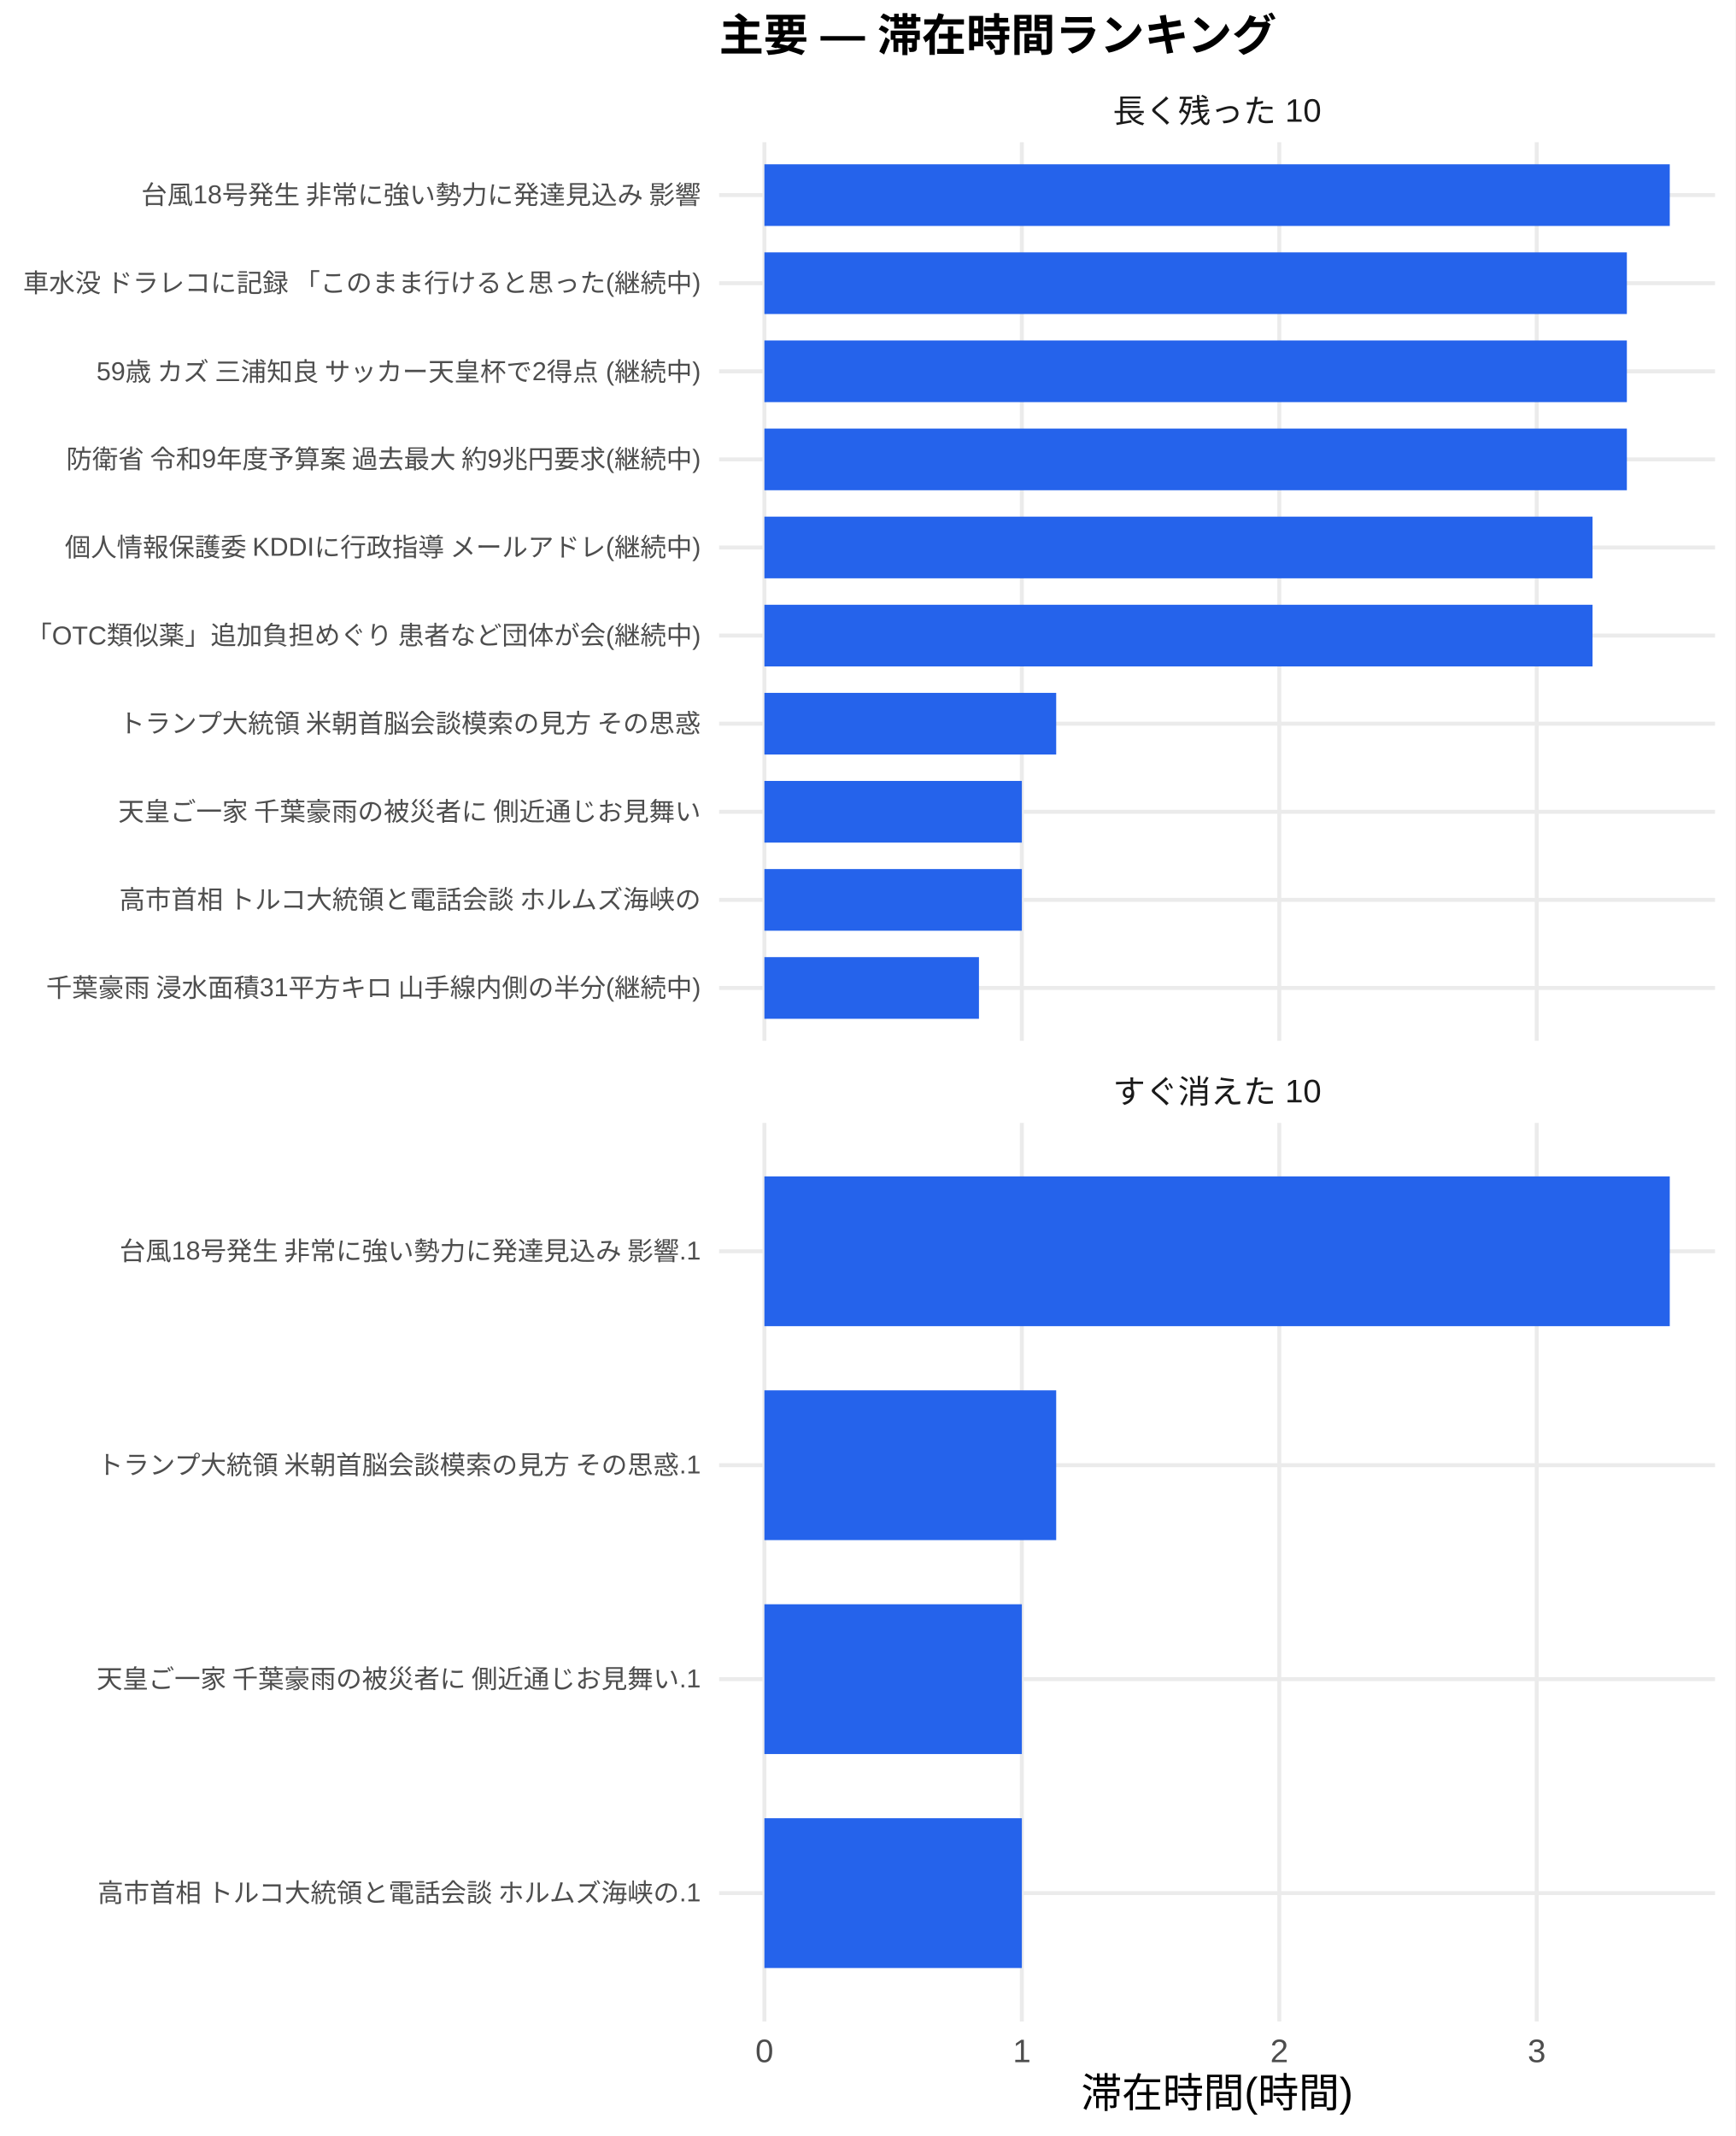
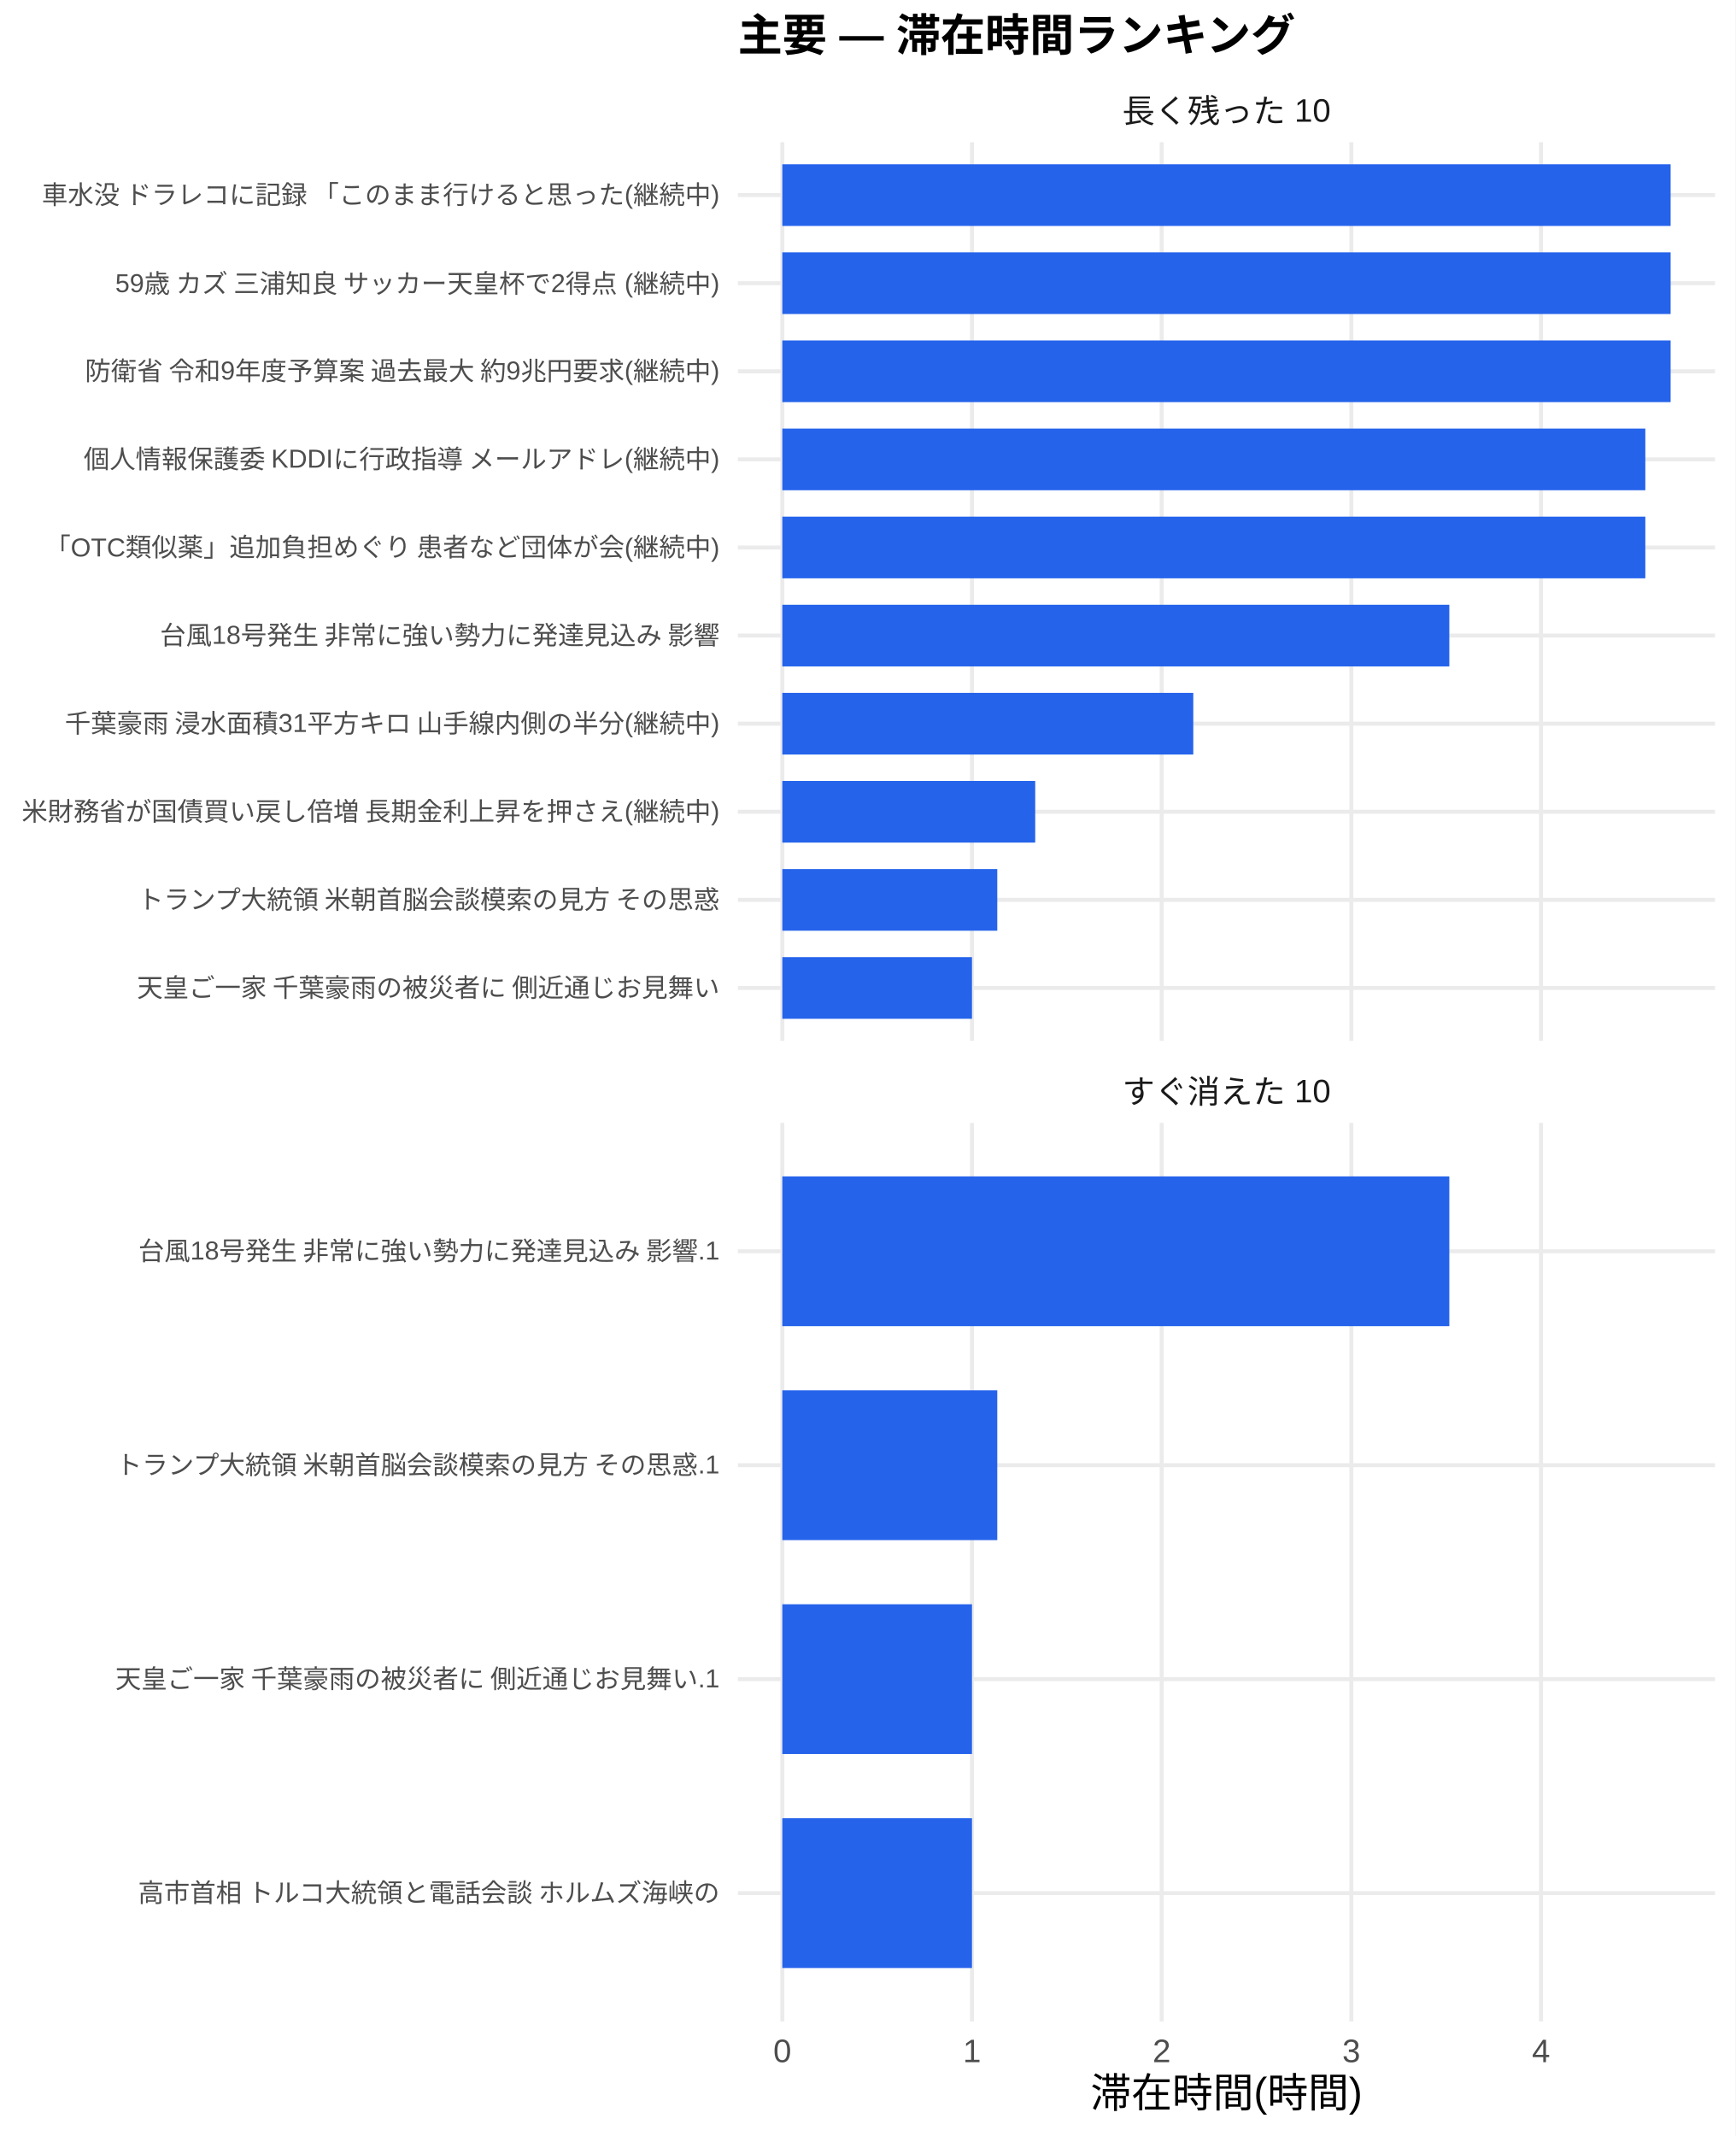
<svg xmlns="http://www.w3.org/2000/svg" width="468.00pt" height="576.00pt" viewBox="0 0 468.00 576.00">
  <g class="svglite">
    <defs>
      <style type="text/css">
    .svglite line, .svglite polyline, .svglite polygon, .svglite path, .svglite rect, .svglite circle {
      fill: none;
      stroke: #000000;
      stroke-linecap: round;
      stroke-linejoin: round;
      stroke-miterlimit: 10.00;
    }
    .svglite text {
      white-space: pre;
    }
    .svglite g.glyphgroup path {
      fill: inherit;
      stroke: none;
    }
  </style>
    </defs>
    <rect width="100%" height="100%" style="stroke: none; fill: #FFFFFF;" />
    <defs>
      <clipPath id="cpMC4wMHw0NjguMDB8MC4wMHw1NzYuMDA=">
        <rect x="0.00" y="0.00" width="468.00" height="576.00" />
      </clipPath>
    </defs>
    <g clip-path="url(#cpMC4wMHw0NjguMDB8MC4wMHw1NzYuMDA=)">
-       <rect x="0.00" y="0.00" width="468.00" height="576.00" style="stroke-width: 1.07; stroke: none; fill: #FFFFFF;" />
+       <rect x="0" y="0.00" width="468.00" height="576.00" style="stroke-width: 1.07; stroke: none; fill: #FFFFFF;" />
    </g>
    <defs>
-       <clipPath id="cpMTkzLjk0fDQ2Mi41MnwzOC4zNnwyODAuNjc=">
-         <rect x="193.94" y="38.36" width="268.58" height="242.31" />
+       <clipPath id="cpMTk5LjAwfDQ2Mi41MnwzOC4zNnwyODAuNjc=">
+         <rect x="199.00" y="38.36" width="263.52" height="242.31" />
      </clipPath>
    </defs>
-     <g clip-path="url(#cpMTkzLjk0fDQ2Mi41MnwzOC4zNnwyODAuNjc=)">
-       <polyline points="193.94,266.42 462.52,266.42 " style="stroke-width: 1.07; stroke: #EBEBEB; stroke-linecap: butt;" />
-       <polyline points="193.94,242.66 462.52,242.66 " style="stroke-width: 1.07; stroke: #EBEBEB; stroke-linecap: butt;" />
-       <polyline points="193.94,218.91 462.52,218.91 " style="stroke-width: 1.07; stroke: #EBEBEB; stroke-linecap: butt;" />
-       <polyline points="193.94,195.15 462.52,195.15 " style="stroke-width: 1.07; stroke: #EBEBEB; stroke-linecap: butt;" />
-       <polyline points="193.94,171.39 462.52,171.39 " style="stroke-width: 1.07; stroke: #EBEBEB; stroke-linecap: butt;" />
-       <polyline points="193.94,147.64 462.52,147.64 " style="stroke-width: 1.07; stroke: #EBEBEB; stroke-linecap: butt;" />
-       <polyline points="193.94,123.88 462.52,123.88 " style="stroke-width: 1.07; stroke: #EBEBEB; stroke-linecap: butt;" />
-       <polyline points="193.94,100.13 462.52,100.13 " style="stroke-width: 1.07; stroke: #EBEBEB; stroke-linecap: butt;" />
-       <polyline points="193.94,76.37 462.52,76.37 " style="stroke-width: 1.07; stroke: #EBEBEB; stroke-linecap: butt;" />
-       <polyline points="193.94,52.61 462.52,52.61 " style="stroke-width: 1.07; stroke: #EBEBEB; stroke-linecap: butt;" />
-       <polyline points="206.15,280.67 206.15,38.36 " style="stroke-width: 1.07; stroke: #EBEBEB; stroke-linecap: butt;" />
-       <polyline points="275.58,280.67 275.58,38.36 " style="stroke-width: 1.07; stroke: #EBEBEB; stroke-linecap: butt;" />
-       <polyline points="345.01,280.67 345.01,38.36 " style="stroke-width: 1.07; stroke: #EBEBEB; stroke-linecap: butt;" />
-       <polyline points="414.44,280.67 414.44,38.36 " style="stroke-width: 1.07; stroke: #EBEBEB; stroke-linecap: butt;" />
-       <rect x="206.15" y="44.30" width="244.16" height="16.63" style="stroke-width: 1.07; stroke: none; stroke-linecap: butt; stroke-linejoin: miter; fill: #2563EB;" />
-       <rect x="206.15" y="68.05" width="232.59" height="16.63" style="stroke-width: 1.07; stroke: none; stroke-linecap: butt; stroke-linejoin: miter; fill: #2563EB;" />
-       <rect x="206.15" y="91.81" width="232.59" height="16.63" style="stroke-width: 1.07; stroke: none; stroke-linecap: butt; stroke-linejoin: miter; fill: #2563EB;" />
-       <rect x="206.15" y="115.57" width="232.59" height="16.63" style="stroke-width: 1.07; stroke: none; stroke-linecap: butt; stroke-linejoin: miter; fill: #2563EB;" />
-       <rect x="206.15" y="139.32" width="223.33" height="16.63" style="stroke-width: 1.07; stroke: none; stroke-linecap: butt; stroke-linejoin: miter; fill: #2563EB;" />
-       <rect x="206.15" y="163.08" width="223.33" height="16.63" style="stroke-width: 1.07; stroke: none; stroke-linecap: butt; stroke-linejoin: miter; fill: #2563EB;" />
-       <rect x="206.15" y="186.84" width="78.69" height="16.63" style="stroke-width: 1.07; stroke: none; stroke-linecap: butt; stroke-linejoin: miter; fill: #2563EB;" />
-       <rect x="206.15" y="210.59" width="69.43" height="16.63" style="stroke-width: 1.07; stroke: none; stroke-linecap: butt; stroke-linejoin: miter; fill: #2563EB;" />
-       <rect x="206.15" y="234.35" width="69.43" height="16.63" style="stroke-width: 1.07; stroke: none; stroke-linecap: butt; stroke-linejoin: miter; fill: #2563EB;" />
-       <rect x="206.15" y="258.10" width="57.86" height="16.63" style="stroke-width: 1.07; stroke: none; stroke-linecap: butt; stroke-linejoin: miter; fill: #2563EB;" />
+     <g clip-path="url(#cpMTk5LjAwfDQ2Mi41MnwzOC4zNnwyODAuNjc=)">
+       <polyline points="199.00,266.42 462.52,266.42 " style="stroke-width: 1.07; stroke: #EBEBEB; stroke-linecap: butt;" />
+       <polyline points="199.00,242.66 462.52,242.66 " style="stroke-width: 1.07; stroke: #EBEBEB; stroke-linecap: butt;" />
+       <polyline points="199.00,218.91 462.52,218.91 " style="stroke-width: 1.07; stroke: #EBEBEB; stroke-linecap: butt;" />
+       <polyline points="199.00,195.15 462.52,195.15 " style="stroke-width: 1.07; stroke: #EBEBEB; stroke-linecap: butt;" />
+       <polyline points="199.00,171.39 462.52,171.39 " style="stroke-width: 1.07; stroke: #EBEBEB; stroke-linecap: butt;" />
+       <polyline points="199.00,147.64 462.52,147.64 " style="stroke-width: 1.07; stroke: #EBEBEB; stroke-linecap: butt;" />
+       <polyline points="199.00,123.88 462.52,123.88 " style="stroke-width: 1.07; stroke: #EBEBEB; stroke-linecap: butt;" />
+       <polyline points="199.00,100.13 462.52,100.13 " style="stroke-width: 1.07; stroke: #EBEBEB; stroke-linecap: butt;" />
+       <polyline points="199.00,76.37 462.52,76.37 " style="stroke-width: 1.07; stroke: #EBEBEB; stroke-linecap: butt;" />
+       <polyline points="199.00,52.61 462.52,52.61 " style="stroke-width: 1.07; stroke: #EBEBEB; stroke-linecap: butt;" />
+       <polyline points="210.98,280.67 210.98,38.36 " style="stroke-width: 1.07; stroke: #EBEBEB; stroke-linecap: butt;" />
+       <polyline points="262.13,280.67 262.13,38.36 " style="stroke-width: 1.07; stroke: #EBEBEB; stroke-linecap: butt;" />
+       <polyline points="313.29,280.67 313.29,38.36 " style="stroke-width: 1.07; stroke: #EBEBEB; stroke-linecap: butt;" />
+       <polyline points="364.44,280.67 364.44,38.36 " style="stroke-width: 1.07; stroke: #EBEBEB; stroke-linecap: butt;" />
+       <polyline points="415.59,280.67 415.59,38.36 " style="stroke-width: 1.07; stroke: #EBEBEB; stroke-linecap: butt;" />
+       <rect x="210.98" y="44.30" width="239.56" height="16.63" style="stroke-width: 1.07; stroke: none; stroke-linecap: butt; stroke-linejoin: miter; fill: #2563EB;" />
+       <rect x="210.98" y="68.05" width="239.56" height="16.63" style="stroke-width: 1.07; stroke: none; stroke-linecap: butt; stroke-linejoin: miter; fill: #2563EB;" />
+       <rect x="210.98" y="91.81" width="239.56" height="16.63" style="stroke-width: 1.07; stroke: none; stroke-linecap: butt; stroke-linejoin: miter; fill: #2563EB;" />
+       <rect x="210.98" y="115.57" width="232.74" height="16.63" style="stroke-width: 1.07; stroke: none; stroke-linecap: butt; stroke-linejoin: miter; fill: #2563EB;" />
+       <rect x="210.98" y="139.32" width="232.74" height="16.63" style="stroke-width: 1.07; stroke: none; stroke-linecap: butt; stroke-linejoin: miter; fill: #2563EB;" />
+       <rect x="210.98" y="163.08" width="179.88" height="16.63" style="stroke-width: 1.07; stroke: none; stroke-linecap: butt; stroke-linejoin: miter; fill: #2563EB;" />
+       <rect x="210.98" y="186.84" width="110.83" height="16.63" style="stroke-width: 1.07; stroke: none; stroke-linecap: butt; stroke-linejoin: miter; fill: #2563EB;" />
+       <rect x="210.98" y="210.59" width="68.20" height="16.63" style="stroke-width: 1.07; stroke: none; stroke-linecap: butt; stroke-linejoin: miter; fill: #2563EB;" />
+       <rect x="210.98" y="234.35" width="57.97" height="16.63" style="stroke-width: 1.07; stroke: none; stroke-linecap: butt; stroke-linejoin: miter; fill: #2563EB;" />
+       <rect x="210.98" y="258.10" width="51.15" height="16.63" style="stroke-width: 1.07; stroke: none; stroke-linecap: butt; stroke-linejoin: miter; fill: #2563EB;" />
    </g>
    <g clip-path="url(#cpMC4wMHw0NjguMDB8MC4wMHw1NzYuMDA=)">
</g>
    <defs>
-       <clipPath id="cpMTkzLjk0fDQ2Mi41MnwzMDIuODB8NTQ1LjEy">
-         <rect x="193.94" y="302.80" width="268.58" height="242.31" />
+       <clipPath id="cpMTk5LjAwfDQ2Mi41MnwzMDIuODB8NTQ1LjEy">
+         <rect x="199.00" y="302.80" width="263.52" height="242.31" />
      </clipPath>
    </defs>
-     <g clip-path="url(#cpMTkzLjk0fDQ2Mi41MnwzMDIuODB8NTQ1LjEy)">
-       <polyline points="193.94,510.50 462.52,510.50 " style="stroke-width: 1.07; stroke: #EBEBEB; stroke-linecap: butt;" />
-       <polyline points="193.94,452.81 462.52,452.81 " style="stroke-width: 1.07; stroke: #EBEBEB; stroke-linecap: butt;" />
-       <polyline points="193.94,395.11 462.52,395.11 " style="stroke-width: 1.07; stroke: #EBEBEB; stroke-linecap: butt;" />
-       <polyline points="193.94,337.42 462.52,337.42 " style="stroke-width: 1.07; stroke: #EBEBEB; stroke-linecap: butt;" />
-       <polyline points="206.15,545.12 206.15,302.80 " style="stroke-width: 1.07; stroke: #EBEBEB; stroke-linecap: butt;" />
-       <polyline points="275.58,545.12 275.58,302.80 " style="stroke-width: 1.07; stroke: #EBEBEB; stroke-linecap: butt;" />
-       <polyline points="345.01,545.12 345.01,302.80 " style="stroke-width: 1.07; stroke: #EBEBEB; stroke-linecap: butt;" />
-       <polyline points="414.44,545.12 414.44,302.80 " style="stroke-width: 1.07; stroke: #EBEBEB; stroke-linecap: butt;" />
-       <rect x="206.15" y="317.23" width="244.16" height="40.39" style="stroke-width: 1.07; stroke: none; stroke-linecap: butt; stroke-linejoin: miter; fill: #2563EB;" />
-       <rect x="206.15" y="374.92" width="78.69" height="40.39" style="stroke-width: 1.07; stroke: none; stroke-linecap: butt; stroke-linejoin: miter; fill: #2563EB;" />
-       <rect x="206.15" y="432.61" width="69.43" height="40.39" style="stroke-width: 1.07; stroke: none; stroke-linecap: butt; stroke-linejoin: miter; fill: #2563EB;" />
-       <rect x="206.15" y="490.31" width="69.43" height="40.39" style="stroke-width: 1.07; stroke: none; stroke-linecap: butt; stroke-linejoin: miter; fill: #2563EB;" />
+     <g clip-path="url(#cpMTk5LjAwfDQ2Mi41MnwzMDIuODB8NTQ1LjEy)">
+       <polyline points="199.00,510.50 462.52,510.50 " style="stroke-width: 1.07; stroke: #EBEBEB; stroke-linecap: butt;" />
+       <polyline points="199.00,452.81 462.52,452.81 " style="stroke-width: 1.07; stroke: #EBEBEB; stroke-linecap: butt;" />
+       <polyline points="199.00,395.11 462.52,395.11 " style="stroke-width: 1.07; stroke: #EBEBEB; stroke-linecap: butt;" />
+       <polyline points="199.00,337.42 462.52,337.42 " style="stroke-width: 1.07; stroke: #EBEBEB; stroke-linecap: butt;" />
+       <polyline points="210.98,545.12 210.98,302.80 " style="stroke-width: 1.07; stroke: #EBEBEB; stroke-linecap: butt;" />
+       <polyline points="262.13,545.12 262.13,302.80 " style="stroke-width: 1.07; stroke: #EBEBEB; stroke-linecap: butt;" />
+       <polyline points="313.29,545.12 313.29,302.80 " style="stroke-width: 1.07; stroke: #EBEBEB; stroke-linecap: butt;" />
+       <polyline points="364.44,545.12 364.44,302.80 " style="stroke-width: 1.07; stroke: #EBEBEB; stroke-linecap: butt;" />
+       <polyline points="415.59,545.12 415.59,302.80 " style="stroke-width: 1.07; stroke: #EBEBEB; stroke-linecap: butt;" />
+       <rect x="210.98" y="317.23" width="179.88" height="40.39" style="stroke-width: 1.07; stroke: none; stroke-linecap: butt; stroke-linejoin: miter; fill: #2563EB;" />
+       <rect x="210.98" y="374.92" width="57.97" height="40.39" style="stroke-width: 1.07; stroke: none; stroke-linecap: butt; stroke-linejoin: miter; fill: #2563EB;" />
+       <rect x="210.98" y="432.61" width="51.15" height="40.39" style="stroke-width: 1.07; stroke: none; stroke-linecap: butt; stroke-linejoin: miter; fill: #2563EB;" />
+       <rect x="210.98" y="490.31" width="51.15" height="40.39" style="stroke-width: 1.07; stroke: none; stroke-linecap: butt; stroke-linejoin: miter; fill: #2563EB;" />
    </g>
    <g clip-path="url(#cpMC4wMHw0NjguMDB8MC4wMHw1NzYuMDA=)">
</g>
    <defs>
-       <clipPath id="cpMTkzLjk0fDQ2Mi41MnwyODYuMTV8MzAyLjgw">
-         <rect x="193.94" y="286.15" width="268.58" height="16.65" />
+       <clipPath id="cpMTk5LjAwfDQ2Mi41MnwyODYuMTV8MzAyLjgw">
+         <rect x="199.00" y="286.15" width="263.52" height="16.65" />
      </clipPath>
    </defs>
-     <g clip-path="url(#cpMTkzLjk0fDQ2Mi41MnwyODYuMTV8MzAyLjgw)">
-       <text x="328.23" y="297.50" text-anchor="middle" style="font-size: 8.80px;fill: #1A1A1A; font-family: &quot;Liberation Sans&quot;;" textLength="56.20px" lengthAdjust="spacingAndGlyphs">すぐ消えた 10</text>
+     <g clip-path="url(#cpMTk5LjAwfDQ2Mi41MnwyODYuMTV8MzAyLjgw)">
+       <text x="330.76" y="297.50" text-anchor="middle" style="font-size: 8.80px;fill: #1A1A1A; font-family: &quot;Liberation Sans&quot;;" textLength="56.20px" lengthAdjust="spacingAndGlyphs">すぐ消えた 10</text>
    </g>
    <g clip-path="url(#cpMC4wMHw0NjguMDB8MC4wMHw1NzYuMDA=)">
</g>
    <defs>
-       <clipPath id="cpMTkzLjk0fDQ2Mi41MnwyMS43MXwzOC4zNg==">
-         <rect x="193.94" y="21.71" width="268.58" height="16.65" />
+       <clipPath id="cpMTk5LjAwfDQ2Mi41MnwyMS43MXwzOC4zNg==">
+         <rect x="199.00" y="21.71" width="263.52" height="16.65" />
      </clipPath>
    </defs>
-     <g clip-path="url(#cpMTkzLjk0fDQ2Mi41MnwyMS43MXwzOC4zNg==)">
-       <text x="328.23" y="33.06" text-anchor="middle" style="font-size: 8.80px;fill: #1A1A1A; font-family: &quot;Liberation Sans&quot;;" textLength="56.20px" lengthAdjust="spacingAndGlyphs">長く残った 10</text>
+     <g clip-path="url(#cpMTk5LjAwfDQ2Mi41MnwyMS43MXwzOC4zNg==)">
+       <text x="330.76" y="33.06" text-anchor="middle" style="font-size: 8.80px;fill: #1A1A1A; font-family: &quot;Liberation Sans&quot;;" textLength="56.20px" lengthAdjust="spacingAndGlyphs">長く残った 10</text>
    </g>
    <g clip-path="url(#cpMC4wMHw0NjguMDB8MC4wMHw1NzYuMDA=)">
-       <text x="206.15" y="556.10" text-anchor="middle" style="font-size: 8.80px;fill: #4D4D4D; font-family: &quot;Liberation Sans&quot;;" textLength="4.89px" lengthAdjust="spacingAndGlyphs">0</text>
-       <text x="275.58" y="556.10" text-anchor="middle" style="font-size: 8.80px;fill: #4D4D4D; font-family: &quot;Liberation Sans&quot;;" textLength="4.89px" lengthAdjust="spacingAndGlyphs">1</text>
-       <text x="345.01" y="556.10" text-anchor="middle" style="font-size: 8.80px;fill: #4D4D4D; font-family: &quot;Liberation Sans&quot;;" textLength="4.89px" lengthAdjust="spacingAndGlyphs">2</text>
-       <text x="414.44" y="556.10" text-anchor="middle" style="font-size: 8.80px;fill: #4D4D4D; font-family: &quot;Liberation Sans&quot;;" textLength="4.89px" lengthAdjust="spacingAndGlyphs">3</text>
-       <text x="189.01" y="268.83" text-anchor="end" style="font-size: 7.00px;fill: #4D4D4D; font-family: &quot;Liberation Sans&quot;;" textLength="177.31px" lengthAdjust="spacingAndGlyphs">千葉豪雨 浸水面積31平方キロ 山手線内側の半分(継続中)</text>
-       <text x="189.01" y="245.07" text-anchor="end" style="font-size: 7.00px;fill: #4D4D4D; font-family: &quot;Liberation Sans&quot;;" textLength="157.88px" lengthAdjust="spacingAndGlyphs">高市首相 トルコ大統領と電話会談 ホルムズ海峡の</text>
-       <text x="189.01" y="221.31" text-anchor="end" style="font-size: 7.00px;fill: #4D4D4D; font-family: &quot;Liberation Sans&quot;;" textLength="157.88px" lengthAdjust="spacingAndGlyphs">天皇ご一家 千葉豪雨の被災者に 側近通じお見舞い</text>
-       <text x="189.01" y="197.56" text-anchor="end" style="font-size: 7.00px;fill: #4D4D4D; font-family: &quot;Liberation Sans&quot;;" textLength="157.88px" lengthAdjust="spacingAndGlyphs">トランプ大統領 米朝首脳会談模索の見方 その思惑</text>
-       <text x="189.01" y="173.80" text-anchor="end" style="font-size: 7.00px;fill: #4D4D4D; font-family: &quot;Liberation Sans&quot;;" textLength="182.38px" lengthAdjust="spacingAndGlyphs">「OTC類似薬」追加負担めぐり 患者など団体が会(継続中)</text>
-       <text x="189.01" y="150.05" text-anchor="end" style="font-size: 7.00px;fill: #4D4D4D; font-family: &quot;Liberation Sans&quot;;" textLength="172.27px" lengthAdjust="spacingAndGlyphs">個人情報保護委 KDDIに行政指導 メールアドレ(継続中)</text>
-       <text x="189.01" y="126.29" text-anchor="end" style="font-size: 7.00px;fill: #4D4D4D; font-family: &quot;Liberation Sans&quot;;" textLength="172.25px" lengthAdjust="spacingAndGlyphs">防衛省 令和9年度予算案 過去最大 約9兆円要求(継続中)</text>
-       <text x="189.01" y="102.53" text-anchor="end" style="font-size: 7.00px;fill: #4D4D4D; font-family: &quot;Liberation Sans&quot;;" textLength="164.08px" lengthAdjust="spacingAndGlyphs">59歳 カズ 三浦知良 サッカー天皇杯で2得点 (継続中)</text>
-       <text x="189.01" y="78.78" text-anchor="end" style="font-size: 7.00px;fill: #4D4D4D; font-family: &quot;Liberation Sans&quot;;" textLength="183.53px" lengthAdjust="spacingAndGlyphs">車水没 ドラレコに記録 「このまま行けると思った(継続中)</text>
-       <text x="189.01" y="55.02" text-anchor="end" style="font-size: 7.00px;fill: #4D4D4D; font-family: &quot;Liberation Sans&quot;;" textLength="151.66px" lengthAdjust="spacingAndGlyphs">台風18号発生 非常に強い勢力に発達見込み 影響</text>
-       <text x="189.01" y="512.91" text-anchor="end" style="font-size: 7.00px;fill: #4D4D4D; font-family: &quot;Liberation Sans&quot;;" textLength="163.70px" lengthAdjust="spacingAndGlyphs">高市首相 トルコ大統領と電話会談 ホルムズ海峡の.1</text>
-       <text x="189.01" y="455.21" text-anchor="end" style="font-size: 7.00px;fill: #4D4D4D; font-family: &quot;Liberation Sans&quot;;" textLength="163.70px" lengthAdjust="spacingAndGlyphs">天皇ご一家 千葉豪雨の被災者に 側近通じお見舞い.1</text>
-       <text x="189.01" y="397.52" text-anchor="end" style="font-size: 7.00px;fill: #4D4D4D; font-family: &quot;Liberation Sans&quot;;" textLength="163.70px" lengthAdjust="spacingAndGlyphs">トランプ大統領 米朝首脳会談模索の見方 その思惑.1</text>
-       <text x="189.01" y="339.83" text-anchor="end" style="font-size: 7.00px;fill: #4D4D4D; font-family: &quot;Liberation Sans&quot;;" textLength="157.48px" lengthAdjust="spacingAndGlyphs">台風18号発生 非常に強い勢力に発達見込み 影響.1</text>
-       <text x="328.23" y="568.24" text-anchor="middle" style="font-size: 11.00px; font-family: &quot;Liberation Sans&quot;;" textLength="73.31px" lengthAdjust="spacingAndGlyphs">滞在時間(時間)</text>
-       <text x="193.94" y="13.74" style="font-size: 12.00px; font-weight: bold; font-family: &quot;Liberation Sans&quot;;" textLength="150.66px" lengthAdjust="spacingAndGlyphs">主要 — 滞在時間ランキング</text>
+       <text x="210.98" y="556.10" text-anchor="middle" style="font-size: 8.80px;fill: #4D4D4D; font-family: &quot;Liberation Sans&quot;;" textLength="4.89px" lengthAdjust="spacingAndGlyphs">0</text>
+       <text x="262.13" y="556.10" text-anchor="middle" style="font-size: 8.80px;fill: #4D4D4D; font-family: &quot;Liberation Sans&quot;;" textLength="4.89px" lengthAdjust="spacingAndGlyphs">1</text>
+       <text x="313.29" y="556.10" text-anchor="middle" style="font-size: 8.80px;fill: #4D4D4D; font-family: &quot;Liberation Sans&quot;;" textLength="4.89px" lengthAdjust="spacingAndGlyphs">2</text>
+       <text x="364.44" y="556.10" text-anchor="middle" style="font-size: 8.80px;fill: #4D4D4D; font-family: &quot;Liberation Sans&quot;;" textLength="4.89px" lengthAdjust="spacingAndGlyphs">3</text>
+       <text x="415.59" y="556.10" text-anchor="middle" style="font-size: 8.80px;fill: #4D4D4D; font-family: &quot;Liberation Sans&quot;;" textLength="4.89px" lengthAdjust="spacingAndGlyphs">4</text>
+       <text x="194.07" y="268.83" text-anchor="end" style="font-size: 7.00px;fill: #4D4D4D; font-family: &quot;Liberation Sans&quot;;" textLength="157.88px" lengthAdjust="spacingAndGlyphs">天皇ご一家 千葉豪雨の被災者に 側近通じお見舞い</text>
+       <text x="194.07" y="245.07" text-anchor="end" style="font-size: 7.00px;fill: #4D4D4D; font-family: &quot;Liberation Sans&quot;;" textLength="157.88px" lengthAdjust="spacingAndGlyphs">トランプ大統領 米朝首脳会談模索の見方 その思惑</text>
+       <text x="194.07" y="221.31" text-anchor="end" style="font-size: 7.00px;fill: #4D4D4D; font-family: &quot;Liberation Sans&quot;;" textLength="188.59px" lengthAdjust="spacingAndGlyphs">米財務省が国債買い戻し倍増 長期金利上昇を押さえ(継続中)</text>
+       <text x="194.07" y="197.56" text-anchor="end" style="font-size: 7.00px;fill: #4D4D4D; font-family: &quot;Liberation Sans&quot;;" textLength="177.31px" lengthAdjust="spacingAndGlyphs">千葉豪雨 浸水面積31平方キロ 山手線内側の半分(継続中)</text>
+       <text x="194.07" y="173.80" text-anchor="end" style="font-size: 7.00px;fill: #4D4D4D; font-family: &quot;Liberation Sans&quot;;" textLength="151.66px" lengthAdjust="spacingAndGlyphs">台風18号発生 非常に強い勢力に発達見込み 影響</text>
+       <text x="194.07" y="150.05" text-anchor="end" style="font-size: 7.00px;fill: #4D4D4D; font-family: &quot;Liberation Sans&quot;;" textLength="182.38px" lengthAdjust="spacingAndGlyphs">「OTC類似薬」追加負担めぐり 患者など団体が会(継続中)</text>
+       <text x="194.07" y="126.29" text-anchor="end" style="font-size: 7.00px;fill: #4D4D4D; font-family: &quot;Liberation Sans&quot;;" textLength="172.27px" lengthAdjust="spacingAndGlyphs">個人情報保護委 KDDIに行政指導 メールアドレ(継続中)</text>
+       <text x="194.07" y="102.53" text-anchor="end" style="font-size: 7.00px;fill: #4D4D4D; font-family: &quot;Liberation Sans&quot;;" textLength="172.25px" lengthAdjust="spacingAndGlyphs">防衛省 令和9年度予算案 過去最大 約9兆円要求(継続中)</text>
+       <text x="194.07" y="78.78" text-anchor="end" style="font-size: 7.00px;fill: #4D4D4D; font-family: &quot;Liberation Sans&quot;;" textLength="164.08px" lengthAdjust="spacingAndGlyphs">59歳 カズ 三浦知良 サッカー天皇杯で2得点 (継続中)</text>
+       <text x="194.07" y="55.02" text-anchor="end" style="font-size: 7.00px;fill: #4D4D4D; font-family: &quot;Liberation Sans&quot;;" textLength="183.53px" lengthAdjust="spacingAndGlyphs">車水没 ドラレコに記録 「このまま行けると思った(継続中)</text>
+       <text x="194.07" y="512.91" text-anchor="end" style="font-size: 7.00px;fill: #4D4D4D; font-family: &quot;Liberation Sans&quot;;" textLength="157.88px" lengthAdjust="spacingAndGlyphs">高市首相 トルコ大統領と電話会談 ホルムズ海峡の</text>
+       <text x="194.07" y="455.21" text-anchor="end" style="font-size: 7.00px;fill: #4D4D4D; font-family: &quot;Liberation Sans&quot;;" textLength="163.70px" lengthAdjust="spacingAndGlyphs">天皇ご一家 千葉豪雨の被災者に 側近通じお見舞い.1</text>
+       <text x="194.07" y="397.52" text-anchor="end" style="font-size: 7.00px;fill: #4D4D4D; font-family: &quot;Liberation Sans&quot;;" textLength="163.70px" lengthAdjust="spacingAndGlyphs">トランプ大統領 米朝首脳会談模索の見方 その思惑.1</text>
+       <text x="194.07" y="339.83" text-anchor="end" style="font-size: 7.00px;fill: #4D4D4D; font-family: &quot;Liberation Sans&quot;;" textLength="157.48px" lengthAdjust="spacingAndGlyphs">台風18号発生 非常に強い勢力に発達見込み 影響.1</text>
+       <text x="330.76" y="568.24" text-anchor="middle" style="font-size: 11.00px; font-family: &quot;Liberation Sans&quot;;" textLength="73.31px" lengthAdjust="spacingAndGlyphs">滞在時間(時間)</text>
+       <text x="199.00" y="13.74" style="font-size: 12.00px; font-weight: bold; font-family: &quot;Liberation Sans&quot;;" textLength="150.66px" lengthAdjust="spacingAndGlyphs">主要 — 滞在時間ランキング</text>
    </g>
  </g>
</svg>
